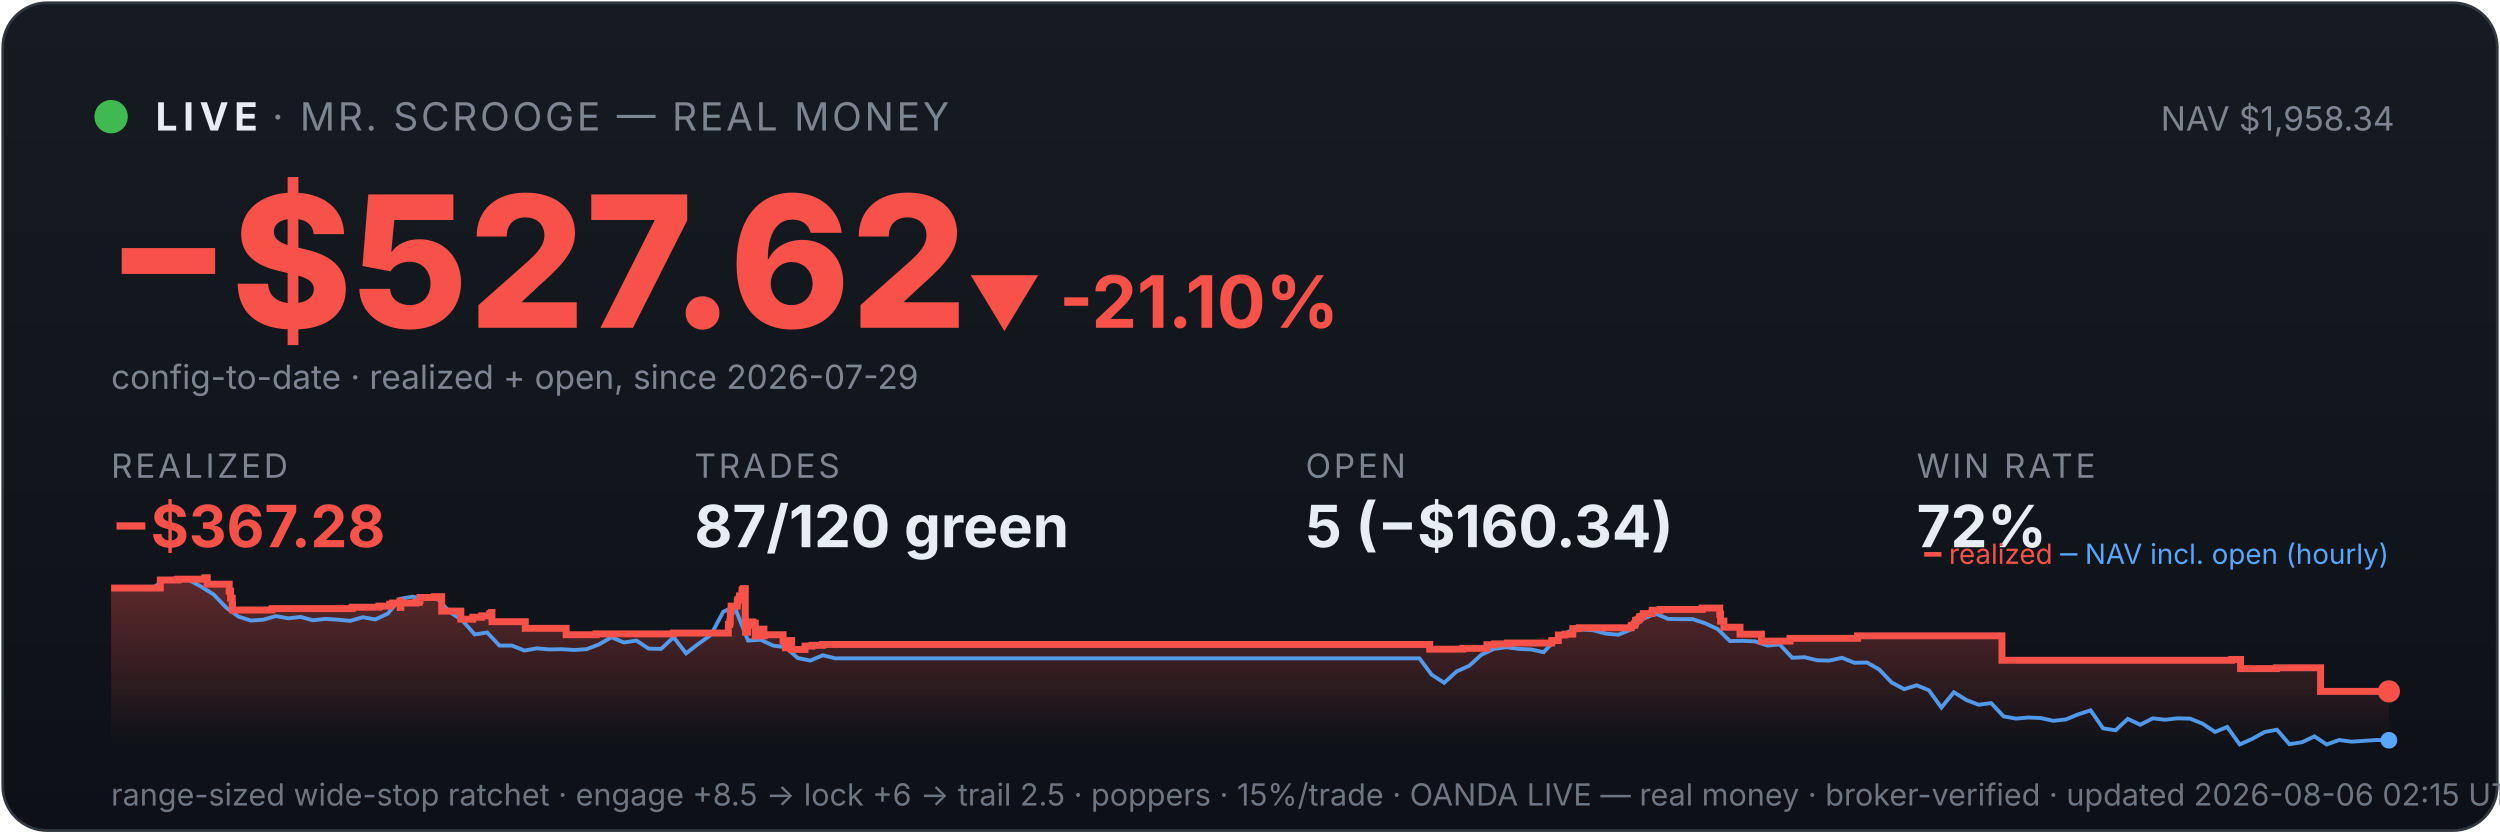
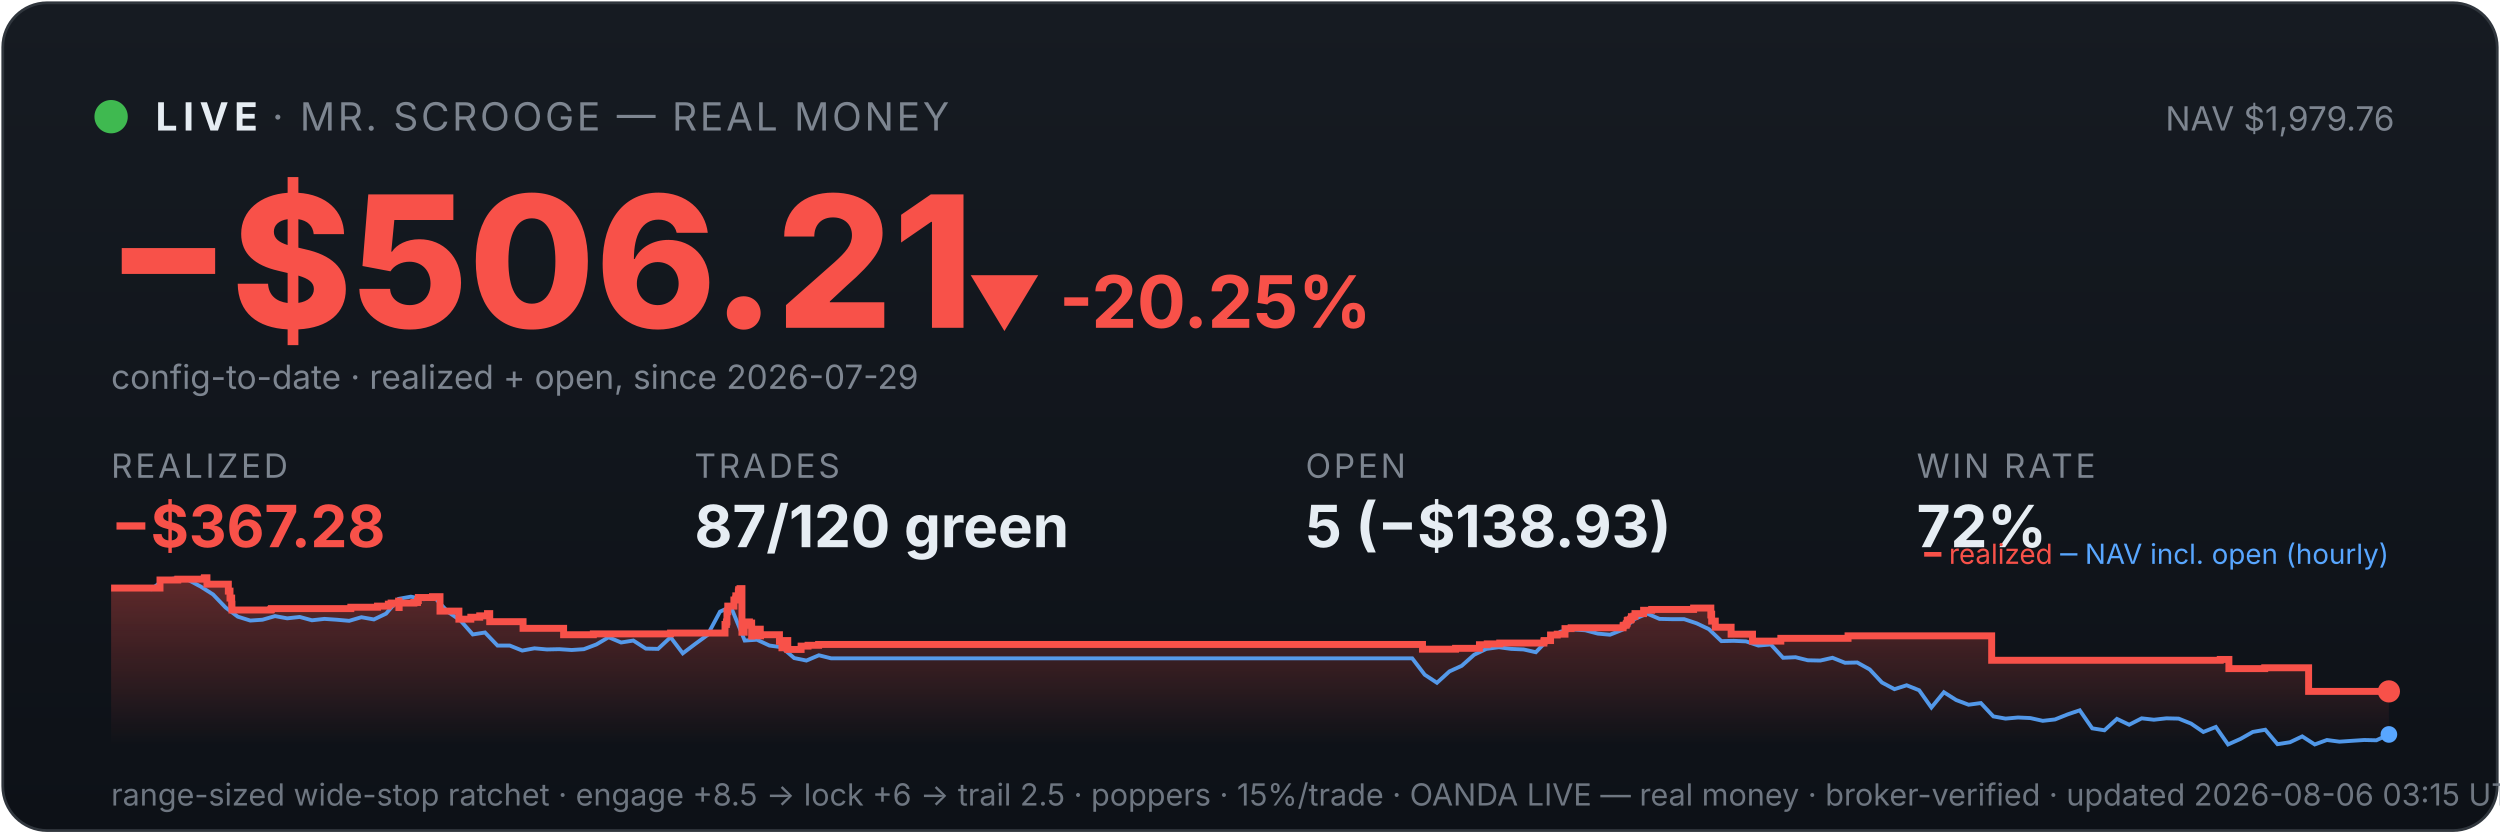
<svg xmlns="http://www.w3.org/2000/svg" viewBox="0 0 900 300" width="100%" font-family="system-ui,-apple-system,sans-serif">
  <defs>
    <linearGradient id="bg" x1="0" y1="0" x2="0" y2="1">
      <stop offset="0" stop-color="#161b22" />
      <stop offset="1" stop-color="#0d1117" />
    </linearGradient>
    <linearGradient id="fill" x1="0" y1="0" x2="0" y2="1">
      <stop offset="0" stop-color="#f85149" stop-opacity="0.35" />
      <stop offset="1" stop-color="#f85149" stop-opacity="0" />
    </linearGradient>
  </defs>
  <rect x="1" y="1" width="898" height="298" rx="16" fill="url(#bg)" stroke="#30363d" />
  <circle cx="40" cy="42" r="6" fill="#3fb950" />
  <text x="56" y="47" font-size="14" font-weight="700" fill="#e6edf3" letter-spacing="2">LIVE</text>
  <text x="98" y="47" font-size="14" fill="#7d8590" letter-spacing="1">· MR. SCROOGE — REAL MONEY</text>
-   <text x="862" y="47" font-size="12" fill="#7d8590" text-anchor="end">NAV $1,958.34</text>
-   <text x="38" y="118" font-size="66" font-weight="800" fill="#f85149">−$527.62</text>
-   <text x="348" y="118" font-size="26" font-weight="700" fill="#f85149">▼ -21.10%</text>
+   <text x="862" y="47" font-size="12" fill="#7d8590" text-anchor="end">NAV $1,979.76</text>
+   <text x="38" y="118" font-size="66" font-weight="800" fill="#f85149">−$506.21</text>
+   <text x="348" y="118" font-size="26" font-weight="700" fill="#f85149">▼ -20.25%</text>
  <text x="40" y="140" font-size="12" fill="#7d8590">config-to-date · realized + open, since 2026-07-29</text>
  <text x="40" y="172" font-family="system-ui,-apple-system,sans-serif" font-size="12" fill="#7d8590" letter-spacing="1">REALIZED</text>
  <text x="40" y="197" font-family="system-ui,-apple-system,sans-serif" font-size="21" font-weight="700" fill="#f85149">−$367.28</text>
  <text x="250" y="172" font-family="system-ui,-apple-system,sans-serif" font-size="12" fill="#7d8590" letter-spacing="1">TRADES</text>
  <text x="250" y="197" font-family="system-ui,-apple-system,sans-serif" font-size="21" font-weight="700" fill="#e6edf3">87/120 green</text>
  <text x="470" y="172" font-family="system-ui,-apple-system,sans-serif" font-size="12" fill="#7d8590" letter-spacing="1">OPEN</text>
-   <text x="470" y="197" font-family="system-ui,-apple-system,sans-serif" font-size="21" font-weight="700" fill="#e6edf3">5 (−$160.34)</text>
+   <text x="470" y="197" font-family="system-ui,-apple-system,sans-serif" font-size="21" font-weight="700" fill="#e6edf3">5 (−$138.93)</text>
  <text x="690" y="172" font-family="system-ui,-apple-system,sans-serif" font-size="12" fill="#7d8590" letter-spacing="1">WIN RATE</text>
  <text x="690" y="197" font-family="system-ui,-apple-system,sans-serif" font-size="21" font-weight="700" fill="#e6edf3">72%</text>
-   <polygon points="40,268 40.0,211.7 57.7,211.7 57.7,208.8 64.1,208.8 64.1,208.5 73.7,208.5 73.7,208.3 73.8,208.3 73.8,208.0 74.6,208.0 74.6,210.3 82.5,210.3 82.5,212.8 83.0,212.8 83.0,215.3 83.6,215.3 83.6,217.5 83.7,217.5 83.7,219.6 97.8,219.6 97.8,219.4 98.0,219.4 98.0,219.1 126.8,219.1 126.8,218.6 136.4,218.6 136.4,218.2 140.3,218.2 140.3,217.5 141.3,217.5 141.3,217.1 144.0,217.1 144.0,216.4 144.1,216.4 144.1,218.7 144.3,218.7 144.3,217.1 149.6,217.1 149.6,216.9 150.9,216.9 150.9,216.2 151.2,216.2 151.2,215.1 156.3,215.1 156.3,214.8 159.0,214.8 159.0,217.2 159.0,217.2 159.0,220.0 165.9,220.0 165.9,222.9 170.2,222.9 170.2,222.2 173.4,222.2 173.4,221.7 176.3,221.7 176.3,220.9 177.0,220.9 177.0,220.5 177.1,220.5 177.1,223.8 189.1,223.8 189.1,226.2 203.8,226.2 203.8,228.5 214.6,228.5 214.6,228.2 242.5,228.2 242.5,227.9 262.2,227.9 262.2,226.4 262.2,226.4 262.2,226.0 262.2,226.0 262.2,224.8 262.7,224.8 262.7,223.9 262.9,223.9 262.9,220.2 263.2,220.2 263.2,218.2 265.4,218.2 265.4,217.0 265.5,217.0 265.5,216.0 266.0,216.0 266.0,215.6 266.2,215.6 266.2,214.5 267.1,214.5 267.1,213.1 267.2,213.1 267.2,212.3 267.6,212.3 267.6,211.9 268.3,211.9 268.3,215.3 268.3,215.3 268.3,219.4 268.3,219.4 268.3,223.4 268.4,223.4 268.4,227.6 269.1,227.6 269.1,225.1 269.3,225.1 269.3,224.7 270.2,224.7 270.2,224.5 270.6,224.5 270.6,223.9 271.0,223.9 271.0,226.3 271.0,226.3 271.0,224.9 271.2,224.9 271.2,224.7 271.7,224.7 271.7,224.3 271.9,224.3 271.9,226.7 271.9,226.7 271.9,229.0 272.0,229.0 272.0,228.7 272.5,228.7 272.5,228.8 272.9,228.8 272.9,228.4 272.9,228.4 272.9,227.9 273.3,227.9 273.3,227.0 273.4,227.0 273.4,226.9 273.4,226.9 273.4,226.5 275.0,226.5 275.0,228.9 275.1,228.9 275.1,228.5 281.9,228.5 281.9,230.9 282.8,230.9 282.8,233.2 283.0,233.2 283.0,232.0 283.2,232.0 283.2,231.1 283.8,231.1 283.8,230.6 285.0,230.6 285.0,233.8 289.8,233.8 289.8,232.6 292.3,232.6 292.3,232.3 296.1,232.3 296.1,232.0 514.7,232.0 514.7,233.7 526.6,233.7 526.6,233.4 535.3,233.4 535.3,232.1 538.1,232.1 538.1,231.8 542.7,231.8 542.7,231.5 558.6,231.5 558.6,230.9 558.7,230.9 558.7,230.6 561.0,230.6 561.0,228.6 563.4,228.6 563.4,228.3 566.2,228.3 566.2,226.3 568.5,226.3 568.5,226.0 587.2,226.0 587.2,225.3 587.5,225.3 587.5,225.1 588.4,225.1 588.4,224.7 588.6,224.7 588.6,224.4 588.8,224.4 588.8,223.4 589.1,223.4 589.1,223.2 589.9,223.2 589.9,222.9 590.2,222.9 590.2,222.6 590.3,222.6 590.3,222.0 591.2,222.0 591.2,221.8 591.6,221.8 591.6,221.2 591.6,221.2 591.6,220.9 594.7,220.9 594.7,220.6 594.8,220.6 594.8,220.0 594.8,220.0 594.8,219.7 597.6,219.7 597.6,219.4 612.8,219.4 612.8,218.9 619.1,218.9 619.1,221.4 619.1,221.4 619.1,221.1 619.4,221.1 619.4,223.6 620.6,223.6 620.6,225.8 626.4,225.8 626.4,228.3 634.1,228.3 634.1,230.8 644.4,230.8 644.4,229.8 668.7,229.8 668.7,228.9 720.7,228.9 720.7,237.7 803.4,237.7 803.4,237.4 806.6,237.4 806.6,240.7 819.5,240.7 819.5,240.4 835.4,240.4 835.4,248.9 860.0,248.9 860.0,248.9 860,268" fill="url(#fill)" />
-   <polyline points="41.0,211.7 41.1,211.7 45.6,211.6 46.3,211.6 50.1,211.7 54.5,212.1 59.0,208.8 63.5,208.2 68.0,208.8 72.4,211.2 76.9,214.0 81.4,218.7 85.9,222.0 90.3,223.4 94.8,223.1 99.3,221.8 103.8,222.6 108.2,222.1 112.7,223.3 117.2,222.8 121.7,223.1 126.1,223.5 130.6,222.2 135.1,223.0 139.6,220.9 144.0,215.6 148.5,214.8 153.0,215.7 157.5,215.5 161.9,220.3 166.4,223.3 170.9,228.4 175.4,227.7 179.8,232.4 184.3,232.4 188.8,234.2 193.3,233.4 197.7,233.8 202.2,233.7 206.7,234.0 211.2,233.7 215.6,232.0 220.1,229.4 224.6,231.3 229.1,230.6 233.5,233.5 238.0,233.6 242.5,229.4 247.0,235.2 251.4,231.8 255.9,228.6 260.4,220.2 263.6,218.7 264.9,219.6 269.3,230.6 273.8,230.3 278.3,232.4 282.8,233.0 287.2,236.9 291.7,237.8 296.2,235.9 300.7,237.0 305.1,237.0 309.6,237.0 314.1,237.0 318.6,237.0 323.0,237.0 327.5,237.0 332.0,237.0 336.5,237.0 340.9,237.0 345.4,237.0 349.9,237.0 354.4,237.0 358.8,237.0 363.3,237.0 367.8,237.0 372.3,237.0 376.7,237.0 381.2,237.0 385.7,237.0 390.2,237.0 394.6,237.0 399.1,237.0 403.6,237.0 408.0,237.0 412.5,237.0 417.0,237.0 421.5,237.0 426.0,237.0 430.4,237.0 434.9,237.0 439.4,237.0 443.8,237.0 448.3,237.0 452.8,237.0 457.3,237.0 461.7,237.0 466.2,237.0 470.7,237.0 475.2,237.0 479.6,237.0 484.1,237.0 488.6,237.0 493.1,237.0 497.5,237.0 502.0,237.0 506.5,237.0 511.0,237.0 515.4,242.9 519.9,245.8 524.4,241.7 528.9,239.7 533.3,235.7 537.8,233.6 542.3,233.0 546.8,233.6 551.2,233.8 555.7,234.8 560.2,230.1 564.7,227.4 569.1,226.6 573.6,226.9 578.1,228.1 582.6,228.5 587.0,226.7 591.5,222.8 596.0,220.9 600.5,222.8 604.9,222.9 609.4,222.9 613.9,224.4 618.4,226.5 622.8,230.8 627.3,230.7 631.8,230.9 636.3,232.4 640.7,232.0 645.2,236.8 649.7,236.6 654.2,237.7 658.6,237.8 663.1,236.8 667.6,238.6 672.1,238.5 676.5,241.0 681.0,245.7 685.5,248.1 690.0,246.7 694.4,248.5 698.9,254.7 703.4,249.2 707.9,252.0 712.3,253.7 716.8,253.1 721.3,257.9 725.8,258.7 730.2,258.3 734.7,258.5 739.2,259.5 743.7,259.0 748.1,257.2 752.6,255.7 757.1,262.2 761.6,262.9 766.0,258.8 770.5,260.9 775.0,258.6 779.5,259.1 783.9,258.6 788.4,258.7 792.9,260.5 797.4,263.5 801.8,261.7 806.3,268.0 810.8,266.0 815.3,263.5 819.7,262.7 824.2,267.9 828.7,267.2 833.2,265.1 837.6,268.0 842.1,266.4 846.6,267.0 851.0,266.7 855.5,266.4 860.0,266.5" fill="none" stroke="#58a6ff" stroke-width="1.4" opacity="0.9" />
-   <polyline points="40.0,211.7 57.7,211.7 57.7,208.8 64.1,208.8 64.1,208.5 73.7,208.5 73.7,208.3 73.8,208.3 73.8,208.0 74.6,208.0 74.6,210.3 82.5,210.3 82.5,212.8 83.0,212.8 83.0,215.3 83.6,215.3 83.6,217.5 83.7,217.5 83.7,219.6 97.8,219.6 97.8,219.4 98.0,219.4 98.0,219.1 126.8,219.1 126.8,218.6 136.4,218.6 136.4,218.2 140.3,218.2 140.3,217.5 141.3,217.5 141.3,217.1 144.0,217.1 144.0,216.4 144.1,216.4 144.1,218.7 144.3,218.7 144.3,217.1 149.6,217.1 149.6,216.9 150.9,216.9 150.9,216.2 151.2,216.2 151.2,215.1 156.3,215.1 156.3,214.8 159.0,214.8 159.0,217.2 159.0,217.2 159.0,220.0 165.9,220.0 165.9,222.9 170.2,222.9 170.2,222.2 173.4,222.2 173.4,221.7 176.3,221.7 176.3,220.9 177.0,220.9 177.0,220.5 177.1,220.5 177.1,223.8 189.1,223.8 189.1,226.2 203.8,226.2 203.8,228.5 214.6,228.5 214.6,228.2 242.5,228.2 242.5,227.9 262.2,227.9 262.2,226.4 262.2,226.4 262.2,226.0 262.2,226.0 262.2,224.8 262.7,224.8 262.7,223.9 262.9,223.9 262.9,220.2 263.2,220.2 263.2,218.2 265.4,218.2 265.4,217.0 265.5,217.0 265.5,216.0 266.0,216.0 266.0,215.6 266.2,215.6 266.2,214.5 267.1,214.5 267.1,213.1 267.2,213.1 267.2,212.3 267.6,212.3 267.6,211.9 268.3,211.9 268.3,215.3 268.3,215.3 268.3,219.4 268.3,219.4 268.3,223.4 268.4,223.4 268.4,227.6 269.1,227.6 269.1,225.1 269.3,225.1 269.3,224.7 270.2,224.7 270.2,224.5 270.6,224.5 270.6,223.9 271.0,223.9 271.0,226.3 271.0,226.3 271.0,224.9 271.2,224.9 271.2,224.7 271.7,224.7 271.7,224.3 271.9,224.3 271.9,226.7 271.9,226.7 271.9,229.0 272.0,229.0 272.0,228.7 272.5,228.7 272.5,228.8 272.9,228.8 272.9,228.4 272.9,228.4 272.9,227.9 273.3,227.9 273.3,227.0 273.4,227.0 273.4,226.9 273.4,226.9 273.4,226.5 275.0,226.5 275.0,228.9 275.1,228.9 275.1,228.5 281.9,228.5 281.9,230.9 282.8,230.9 282.8,233.2 283.0,233.2 283.0,232.0 283.2,232.0 283.2,231.1 283.8,231.1 283.8,230.6 285.0,230.6 285.0,233.8 289.8,233.8 289.8,232.6 292.3,232.6 292.3,232.3 296.1,232.3 296.1,232.0 514.7,232.0 514.7,233.7 526.6,233.7 526.6,233.4 535.3,233.4 535.3,232.1 538.1,232.1 538.1,231.8 542.7,231.8 542.7,231.5 558.6,231.5 558.6,230.9 558.7,230.9 558.7,230.6 561.0,230.6 561.0,228.6 563.4,228.6 563.4,228.3 566.2,228.3 566.2,226.3 568.5,226.3 568.5,226.0 587.2,226.0 587.2,225.3 587.5,225.3 587.5,225.1 588.4,225.1 588.4,224.7 588.6,224.7 588.6,224.4 588.8,224.4 588.8,223.4 589.1,223.4 589.1,223.2 589.9,223.2 589.9,222.9 590.2,222.9 590.2,222.6 590.3,222.6 590.3,222.0 591.2,222.0 591.2,221.8 591.6,221.8 591.6,221.2 591.6,221.2 591.6,220.9 594.7,220.9 594.7,220.6 594.8,220.6 594.8,220.0 594.8,220.0 594.8,219.7 597.6,219.7 597.6,219.4 612.8,219.4 612.8,218.9 619.1,218.9 619.1,221.4 619.1,221.4 619.1,221.1 619.4,221.1 619.4,223.6 620.6,223.6 620.6,225.8 626.4,225.8 626.4,228.3 634.1,228.3 634.1,230.8 644.4,230.8 644.4,229.8 668.7,229.8 668.7,228.9 720.7,228.9 720.7,237.7 803.4,237.7 803.4,237.4 806.6,237.4 806.6,240.7 819.5,240.7 819.5,240.4 835.4,240.4 835.4,248.9 860.0,248.9 860.0,248.9" fill="none" stroke="#f85149" stroke-width="2.5" />
+   <polygon points="40,268 40.0,211.7 57.6,211.7 57.6,208.8 64.0,208.8 64.0,208.5 73.5,208.5 73.5,208.3 73.6,208.3 73.6,208.0 74.5,208.0 74.5,210.3 82.2,210.3 82.2,212.8 82.8,212.8 82.8,215.3 83.4,215.3 83.4,217.5 83.5,217.5 83.5,219.6 97.5,219.6 97.5,219.4 97.7,219.4 97.7,219.1 126.3,219.1 126.3,218.6 135.9,218.6 135.9,218.2 139.8,218.2 139.8,217.5 140.8,217.5 140.8,217.1 143.5,217.1 143.5,216.4 143.6,216.4 143.6,218.7 143.7,218.7 143.7,217.1 149.0,217.1 149.0,216.9 150.3,216.9 150.3,216.2 150.6,216.2 150.6,215.1 155.7,215.1 155.7,214.8 158.4,214.8 158.4,217.2 158.4,217.2 158.4,220.0 165.2,220.0 165.2,222.9 169.5,222.9 169.5,222.2 172.7,222.2 172.7,221.7 175.5,221.7 175.5,220.9 176.3,220.9 176.3,220.5 176.3,220.5 176.3,223.8 188.3,223.8 188.3,226.2 202.9,226.2 202.9,228.5 213.6,228.5 213.6,228.2 241.4,228.2 241.4,227.9 261.0,227.9 261.0,226.4 261.0,226.4 261.0,226.0 261.0,226.0 261.0,224.8 261.5,224.8 261.5,223.9 261.7,223.9 261.7,220.2 262.0,220.2 262.0,218.2 264.2,218.2 264.2,217.0 264.2,217.0 264.2,216.0 264.8,216.0 264.8,215.6 264.9,215.6 264.9,214.5 265.8,214.5 265.8,213.1 265.9,213.1 265.9,212.3 266.4,212.3 266.4,211.9 267.1,211.9 267.1,215.3 267.1,215.3 267.1,219.4 267.1,219.4 267.1,223.4 267.1,223.4 267.1,227.6 267.9,227.6 267.9,225.1 268.1,225.1 268.1,224.7 269.0,224.7 269.0,224.5 269.3,224.5 269.3,223.9 269.8,223.9 269.8,226.3 269.8,226.3 269.8,224.9 270.0,224.9 270.0,224.7 270.4,224.7 270.4,224.3 270.6,224.3 270.6,226.7 270.6,226.7 270.6,229.0 270.7,229.0 270.7,228.7 271.2,228.7 271.2,228.8 271.6,228.8 271.6,228.4 271.6,228.4 271.6,227.9 272.1,227.9 272.1,227.0 272.1,227.0 272.1,226.9 272.2,226.9 272.2,226.5 273.7,226.5 273.7,228.9 273.8,228.9 273.8,228.5 280.6,228.5 280.6,230.9 281.5,230.9 281.5,233.2 281.7,233.2 281.7,232.0 281.9,232.0 281.9,231.1 282.5,231.1 282.5,230.6 283.6,230.6 283.6,233.8 288.4,233.8 288.4,232.6 290.9,232.6 290.9,232.3 294.7,232.3 294.7,232.0 512.1,232.0 512.1,233.7 524.0,233.7 524.0,233.4 532.6,233.4 532.6,232.1 535.4,232.1 535.4,231.8 539.9,231.8 539.9,231.5 555.8,231.5 555.8,230.9 555.9,230.9 555.9,230.6 558.2,230.6 558.2,228.6 560.6,228.6 560.6,228.3 563.4,228.3 563.4,226.3 565.6,226.3 565.6,226.0 584.3,226.0 584.3,225.3 584.5,225.3 584.5,225.1 585.4,225.1 585.4,224.7 585.6,224.7 585.6,224.4 585.8,224.4 585.8,223.4 586.1,223.4 586.1,223.2 587.0,223.2 587.0,222.9 587.3,222.9 587.3,222.6 587.3,222.6 587.3,222.0 588.2,222.0 588.2,221.8 588.6,221.8 588.6,221.2 588.6,221.2 588.6,220.9 591.7,220.9 591.7,220.6 591.7,220.6 591.7,220.0 591.7,220.0 591.7,219.7 594.6,219.7 594.6,219.4 609.7,219.4 609.7,218.9 615.9,218.9 615.9,221.4 616.0,221.4 616.0,221.1 616.2,221.1 616.2,223.6 617.5,223.6 617.5,225.8 623.2,225.8 623.2,228.3 630.9,228.3 630.9,230.8 641.1,230.8 641.1,229.8 665.3,229.8 665.3,228.9 717.0,228.9 717.0,237.7 799.3,237.7 799.3,237.4 802.4,237.4 802.4,240.7 815.3,240.7 815.3,240.4 831.1,240.4 831.1,248.9 860.0,248.9 860.0,248.9 860,268" fill="url(#fill)" />
+   <polyline points="41.0,211.7 41.1,211.7 45.6,211.6 46.3,211.6 50.0,211.7 54.5,212.1 58.9,208.8 63.4,208.2 67.8,208.8 72.3,211.2 76.7,214.0 81.2,218.7 85.6,222.0 90.1,223.4 94.5,223.1 99.0,221.8 103.4,222.6 107.9,222.1 112.3,223.3 116.8,222.8 121.2,223.1 125.7,223.5 130.1,222.2 134.6,223.0 139.0,220.9 143.5,215.6 147.9,214.8 152.4,215.7 156.8,215.5 161.3,220.3 165.7,223.3 170.2,228.4 174.6,227.7 179.1,232.4 183.5,232.4 188.0,234.2 192.4,233.4 196.9,233.8 201.3,233.7 205.8,234.0 210.2,233.7 214.7,232.0 219.1,229.4 223.6,231.3 228.0,230.6 232.5,233.5 236.9,233.6 241.4,229.4 245.8,235.2 250.3,231.8 254.7,228.6 259.2,220.2 262.4,218.7 263.6,219.6 268.1,230.6 272.5,230.3 277.0,232.4 281.4,233.0 285.9,236.9 290.3,237.8 294.8,235.9 299.2,237.0 303.7,237.0 308.1,237.0 312.6,237.0 317.0,237.0 321.5,237.0 325.9,237.0 330.4,237.0 334.8,237.0 339.3,237.0 343.7,237.0 348.2,237.0 352.6,237.0 357.1,237.0 361.5,237.0 366.0,237.0 370.4,237.0 374.9,237.0 379.3,237.0 383.8,237.0 388.3,237.0 392.7,237.0 397.2,237.0 401.6,237.0 406.1,237.0 410.5,237.0 415.0,237.0 419.4,237.0 423.9,237.0 428.3,237.0 432.8,237.0 437.2,237.0 441.7,237.0 446.1,237.0 450.6,237.0 455.0,237.0 459.5,237.0 463.9,237.0 468.4,237.0 472.8,237.0 477.3,237.0 481.7,237.0 486.2,237.0 490.6,237.0 495.1,237.0 499.5,237.0 504.0,237.0 508.4,237.0 512.9,242.9 517.3,245.8 521.8,241.7 526.2,239.7 530.7,235.7 535.1,233.6 539.6,233.0 544.0,233.6 548.5,233.8 552.9,234.8 557.4,230.1 561.8,227.4 566.3,226.6 570.7,226.9 575.2,228.1 579.6,228.5 584.1,226.7 588.5,222.8 593.0,220.9 597.4,222.8 601.9,222.9 606.3,222.9 610.8,224.4 615.2,226.5 619.7,230.8 624.1,230.7 628.6,230.9 633.0,232.4 637.5,232.0 641.9,236.8 646.4,236.6 650.8,237.7 655.3,237.8 659.7,236.8 664.2,238.6 668.6,238.5 673.1,241.0 677.5,245.7 682.0,248.1 686.4,246.7 690.9,248.5 695.3,254.7 699.8,249.2 704.2,252.0 708.7,253.7 713.1,253.1 717.6,257.9 722.0,258.7 726.5,258.3 730.9,258.5 735.4,259.5 739.8,259.0 744.3,257.2 748.7,255.7 753.2,262.2 757.6,262.9 762.1,258.8 766.5,260.9 771.0,258.6 775.4,259.1 779.9,258.6 784.3,258.7 788.8,260.5 793.2,263.5 797.7,261.7 802.1,268.0 806.6,266.0 811.0,263.5 815.5,262.7 819.9,267.9 824.4,267.2 828.8,265.1 833.3,268.0 837.7,266.4 842.2,267.0 846.6,266.7 851.1,266.4 855.5,266.5 860.0,264.4" fill="none" stroke="#58a6ff" stroke-width="1.4" opacity="0.9" />
+   <polyline points="40.0,211.7 57.6,211.7 57.6,208.8 64.0,208.8 64.0,208.5 73.5,208.5 73.5,208.3 73.6,208.3 73.6,208.0 74.5,208.0 74.5,210.3 82.2,210.3 82.2,212.8 82.8,212.8 82.8,215.3 83.4,215.3 83.4,217.5 83.5,217.5 83.5,219.6 97.5,219.6 97.5,219.4 97.7,219.4 97.7,219.1 126.3,219.1 126.3,218.6 135.9,218.6 135.9,218.2 139.8,218.2 139.8,217.5 140.8,217.5 140.8,217.1 143.5,217.1 143.5,216.4 143.6,216.4 143.6,218.7 143.7,218.7 143.7,217.1 149.0,217.1 149.0,216.9 150.3,216.9 150.3,216.2 150.6,216.2 150.6,215.1 155.7,215.1 155.7,214.8 158.4,214.8 158.4,217.2 158.4,217.2 158.4,220.0 165.2,220.0 165.2,222.9 169.5,222.9 169.5,222.2 172.7,222.2 172.7,221.7 175.5,221.7 175.5,220.9 176.3,220.9 176.3,220.5 176.3,220.5 176.3,223.8 188.3,223.8 188.3,226.2 202.9,226.2 202.9,228.5 213.6,228.5 213.6,228.2 241.4,228.2 241.4,227.9 261.0,227.9 261.0,226.4 261.0,226.4 261.0,226.0 261.0,226.0 261.0,224.8 261.5,224.8 261.5,223.9 261.7,223.9 261.7,220.2 262.0,220.2 262.0,218.2 264.2,218.2 264.2,217.0 264.2,217.0 264.2,216.0 264.8,216.0 264.8,215.6 264.9,215.6 264.9,214.5 265.8,214.5 265.8,213.1 265.9,213.1 265.9,212.3 266.4,212.3 266.4,211.9 267.1,211.9 267.1,215.3 267.1,215.3 267.1,219.4 267.1,219.4 267.1,223.4 267.1,223.4 267.1,227.6 267.9,227.6 267.9,225.1 268.1,225.1 268.1,224.7 269.0,224.7 269.0,224.5 269.3,224.5 269.3,223.9 269.8,223.9 269.8,226.3 269.8,226.3 269.8,224.9 270.0,224.9 270.0,224.7 270.4,224.7 270.4,224.3 270.6,224.3 270.6,226.7 270.6,226.7 270.6,229.0 270.7,229.0 270.7,228.7 271.2,228.7 271.2,228.8 271.6,228.8 271.6,228.4 271.6,228.4 271.6,227.9 272.1,227.9 272.1,227.0 272.1,227.0 272.1,226.9 272.2,226.9 272.2,226.5 273.7,226.5 273.7,228.9 273.8,228.9 273.8,228.5 280.6,228.5 280.6,230.9 281.5,230.9 281.5,233.2 281.7,233.2 281.7,232.0 281.9,232.0 281.9,231.1 282.5,231.1 282.5,230.6 283.6,230.6 283.6,233.8 288.4,233.8 288.4,232.6 290.9,232.6 290.9,232.3 294.7,232.3 294.7,232.0 512.1,232.0 512.1,233.7 524.0,233.7 524.0,233.4 532.6,233.4 532.6,232.1 535.4,232.1 535.4,231.8 539.9,231.8 539.9,231.5 555.8,231.5 555.8,230.9 555.9,230.9 555.9,230.6 558.2,230.6 558.2,228.6 560.6,228.6 560.6,228.3 563.4,228.3 563.4,226.3 565.6,226.3 565.6,226.0 584.3,226.0 584.3,225.3 584.5,225.3 584.5,225.1 585.4,225.1 585.4,224.7 585.6,224.7 585.6,224.4 585.8,224.4 585.8,223.4 586.1,223.4 586.1,223.2 587.0,223.2 587.0,222.9 587.3,222.9 587.3,222.6 587.3,222.6 587.3,222.0 588.2,222.0 588.2,221.8 588.6,221.8 588.6,221.2 588.6,221.2 588.6,220.9 591.7,220.9 591.7,220.6 591.7,220.6 591.7,220.0 591.7,220.0 591.7,219.7 594.6,219.7 594.6,219.4 609.7,219.4 609.7,218.9 615.9,218.9 615.9,221.4 616.0,221.4 616.0,221.1 616.2,221.1 616.2,223.6 617.5,223.6 617.5,225.8 623.2,225.8 623.2,228.3 630.9,228.3 630.9,230.8 641.1,230.8 641.1,229.8 665.3,229.8 665.3,228.9 717.0,228.9 717.0,237.7 799.3,237.7 799.3,237.4 802.4,237.4 802.4,240.7 815.3,240.7 815.3,240.4 831.1,240.4 831.1,248.9 860.0,248.9 860.0,248.9" fill="none" stroke="#f85149" stroke-width="2.5" />
  <circle cx="860.0" cy="248.9" r="4" fill="#f85149" />
-   <circle cx="860.0" cy="266.5" r="3" fill="#58a6ff" />
+   <circle cx="860.0" cy="264.4" r="3" fill="#58a6ff" />
  <text x="860" y="203" font-size="10" text-anchor="end" fill="#7d8590">
    <tspan fill="#f85149">━ realized</tspan>
    <tspan fill="#58a6ff">─ NAV incl. open (hourly)</tspan>
  </text>
-   <text x="40" y="290" font-size="11" fill="#6e7681">range-sized wide-stop ratchet · engage +8.5 → lock +6 → trail 2.5 · poppers · 15%/trade · OANDA LIVE — real money · broker-verified · updated 2026-08-06 02:15 UTC</text>
+   <text x="40" y="290" font-size="11" fill="#6e7681">range-sized wide-stop ratchet · engage +8.5 → lock +6 → trail 2.5 · poppers · 15%/trade · OANDA LIVE — real money · broker-verified · updated 2026-08-06 03:15 UTC</text>
</svg>
